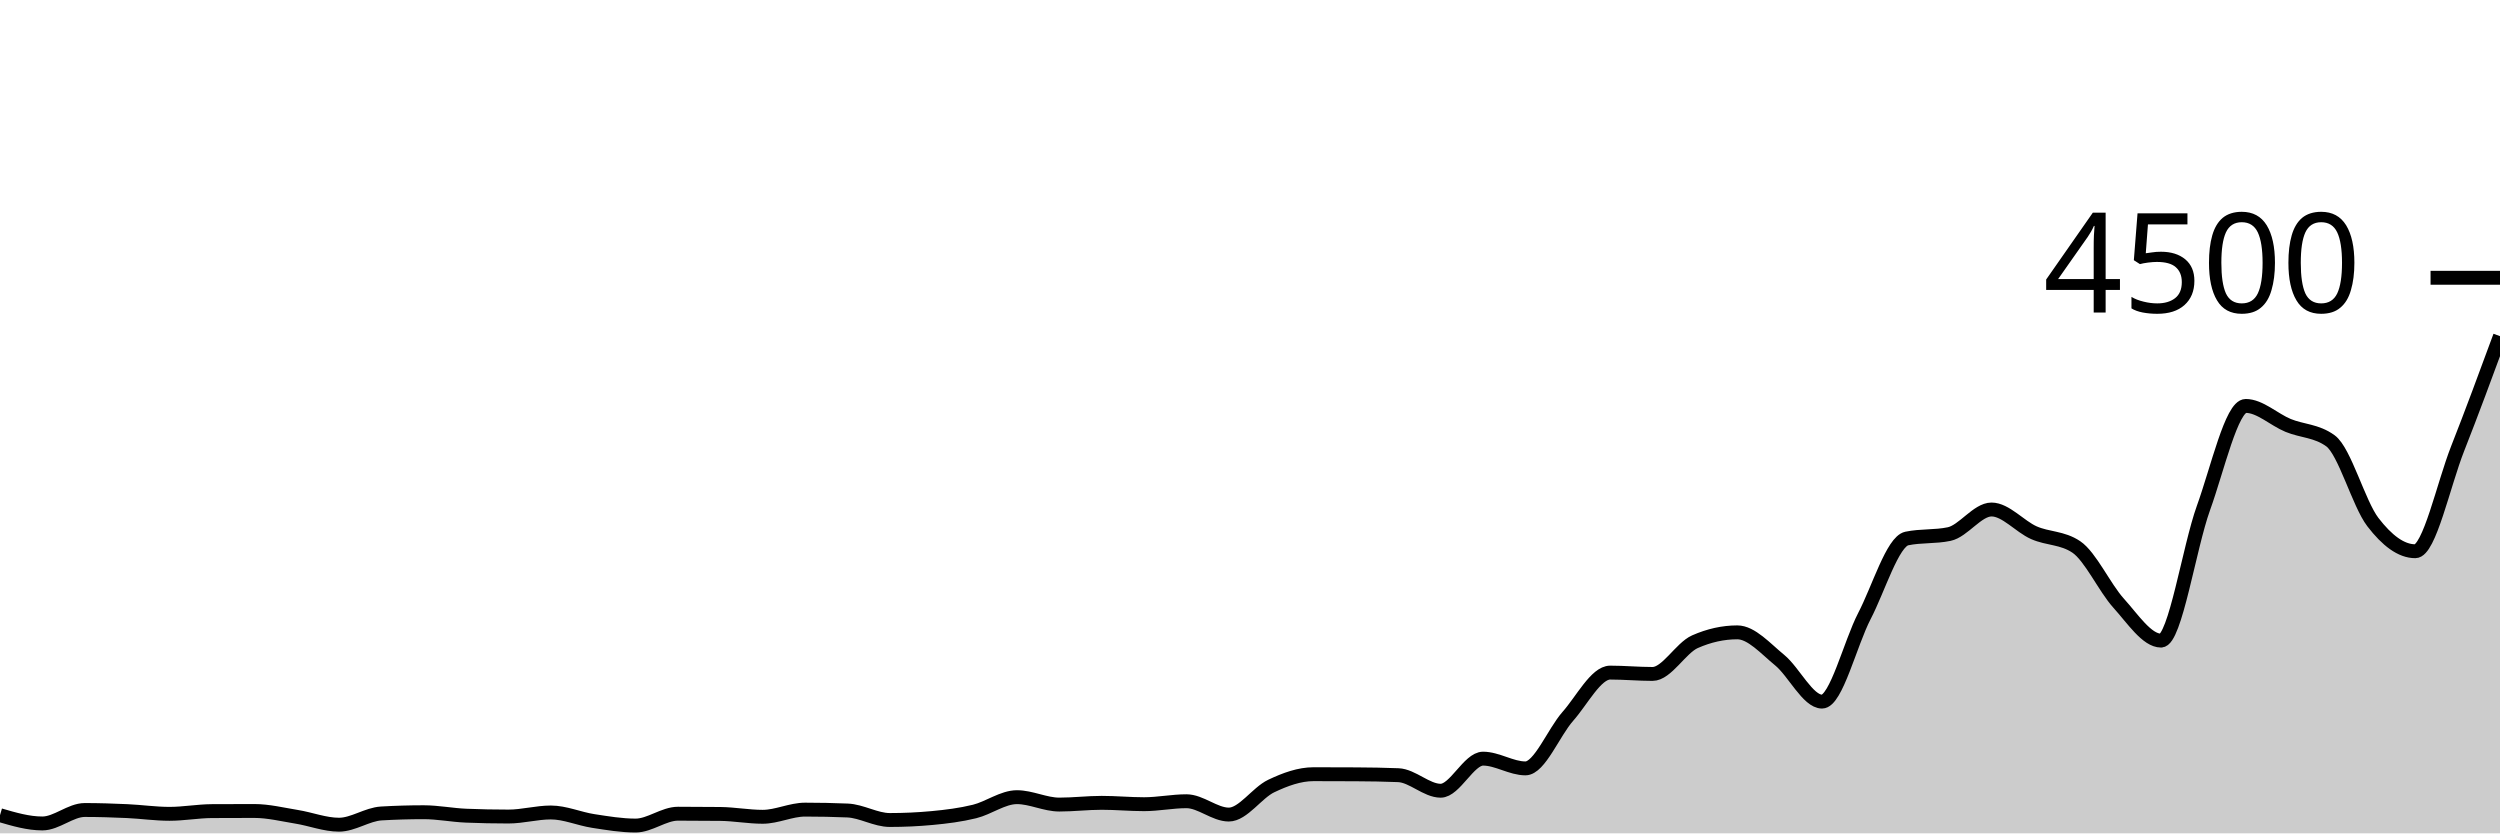
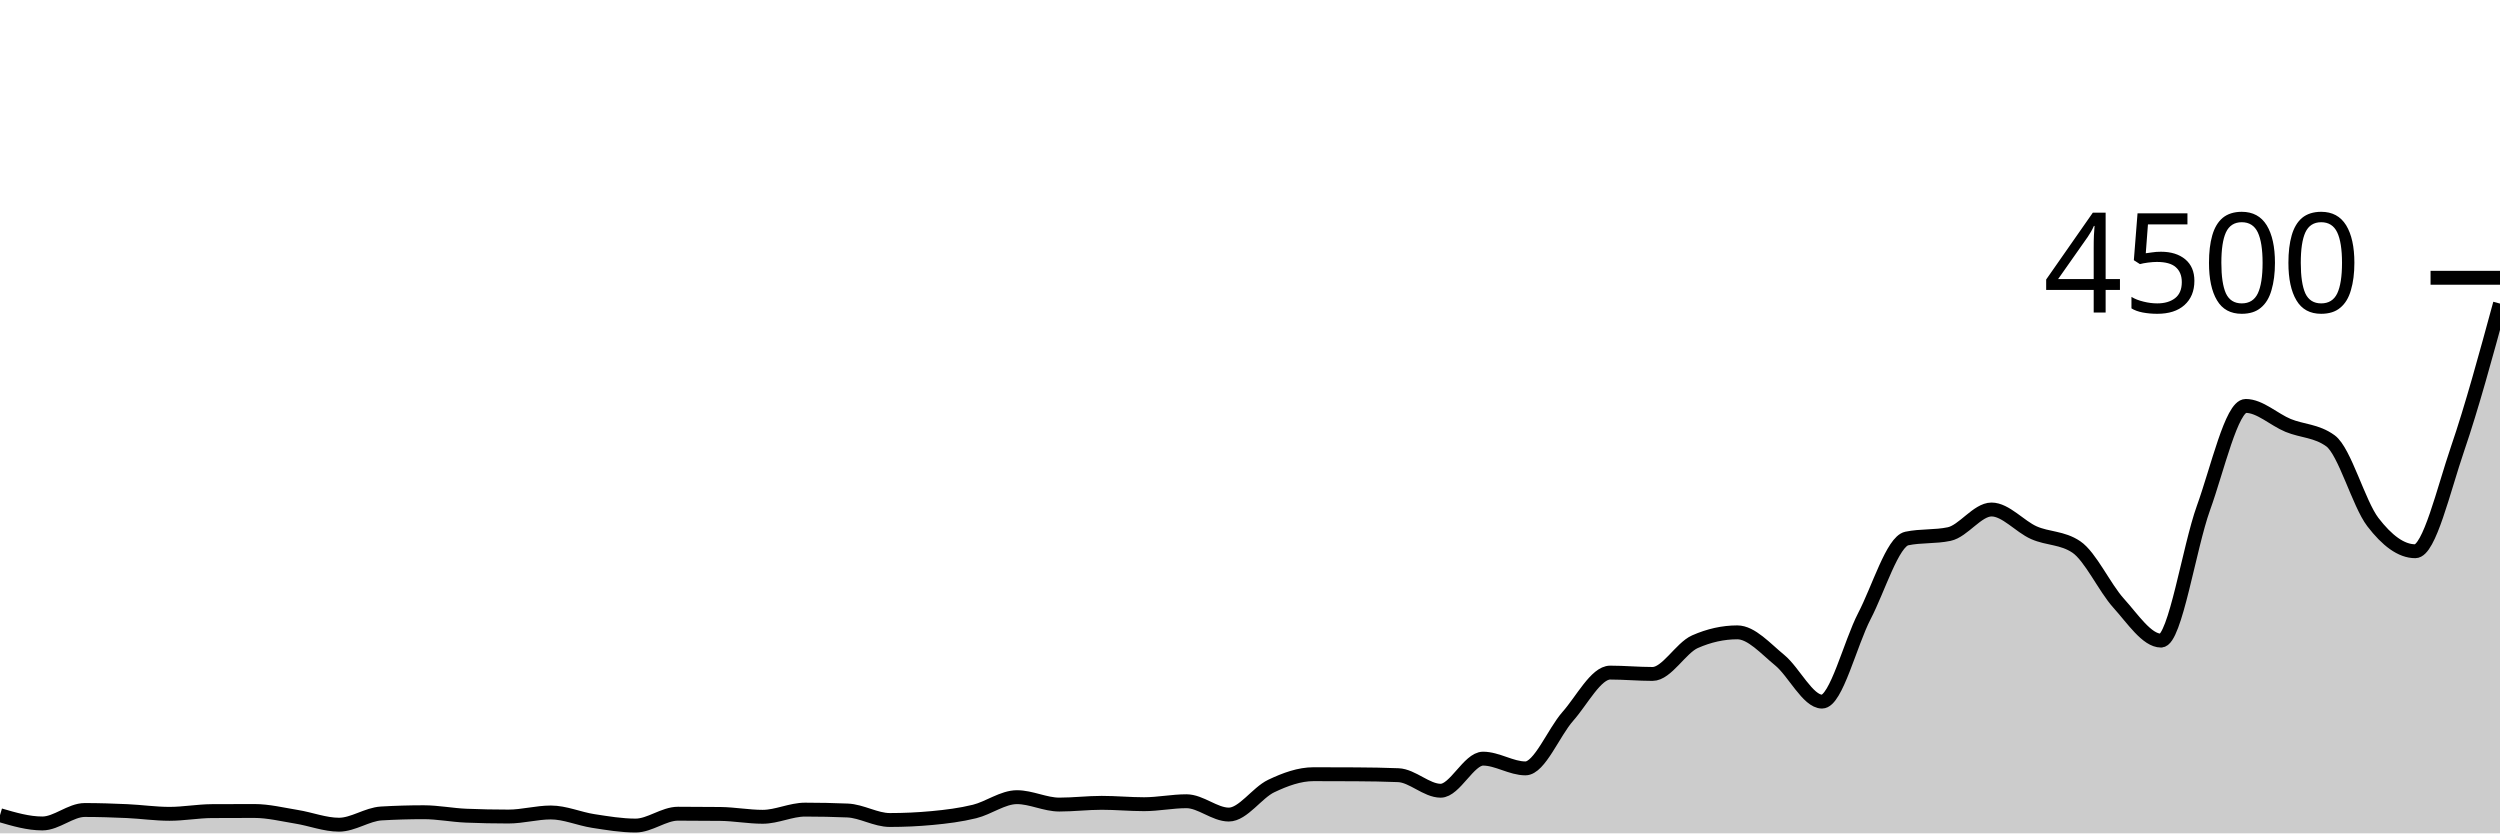
<svg xmlns="http://www.w3.org/2000/svg" viewBox="0 0 180 60">
  <g transform="translate(0,20)">
-     <path class="area" fill="rgba(0, 0, 0, 0.2)" d="M0,38.693C1.017,38.991,2.034,39.289,3.051,39.289C4.068,39.289,5.085,38.32,6.102,38.32C7.119,38.32,8.136,38.354,9.153,38.4C10.169,38.446,11.186,38.596,12.203,38.596C13.22,38.596,14.237,38.406,15.254,38.4C16.271,38.394,17.288,38.391,18.305,38.391C19.322,38.391,20.339,38.644,21.356,38.809C22.373,38.973,23.39,39.378,24.407,39.378C25.424,39.378,26.441,38.628,27.458,38.569C28.475,38.51,29.492,38.48,30.508,38.48C31.525,38.48,32.542,38.687,33.559,38.729C34.576,38.77,35.593,38.791,36.61,38.791C37.627,38.791,38.644,38.498,39.661,38.498C40.678,38.498,41.695,38.954,42.712,39.111C43.729,39.268,44.746,39.44,45.763,39.44C46.78,39.44,47.797,38.587,48.814,38.587C49.831,38.587,50.847,38.593,51.864,38.604C52.881,38.616,53.898,38.809,54.915,38.809C55.932,38.809,56.949,38.293,57.966,38.293C58.983,38.293,60,38.314,61.017,38.356C62.034,38.397,63.051,39.04,64.068,39.04C65.085,39.04,66.102,38.993,67.119,38.898C68.136,38.803,69.153,38.677,70.169,38.427C71.186,38.176,72.203,37.396,73.22,37.396C74.237,37.396,75.254,37.929,76.271,37.929C77.288,37.929,78.305,37.804,79.322,37.804C80.339,37.804,81.356,37.902,82.373,37.902C83.39,37.902,84.407,37.689,85.424,37.689C86.441,37.689,87.458,38.649,88.475,38.649C89.492,38.649,90.508,37.08,91.525,36.596C92.542,36.111,93.559,35.742,94.576,35.742C95.593,35.742,96.61,35.745,97.627,35.751C98.644,35.757,99.661,35.772,100.678,35.813C101.695,35.855,102.712,36.933,103.729,36.933C104.746,36.933,105.763,34.622,106.78,34.622C107.797,34.622,108.814,35.324,109.831,35.324C110.847,35.324,111.864,32.732,112.881,31.582C113.898,30.433,114.915,28.427,115.932,28.427C116.949,28.427,117.966,28.524,118.983,28.524C120,28.524,121.017,26.655,122.034,26.204C123.051,25.754,124.068,25.529,125.085,25.529C126.102,25.529,127.119,26.698,128.136,27.529C129.153,28.36,130.169,30.516,131.186,30.516C132.203,30.516,133.22,26.313,134.237,24.356C135.254,22.399,136.271,18.987,137.288,18.773C138.305,18.56,139.322,18.667,140.339,18.453C141.356,18.24,142.373,16.684,143.39,16.684C144.407,16.684,145.424,17.907,146.441,18.356C147.458,18.804,148.475,18.696,149.492,19.378C150.508,20.059,151.525,22.307,152.542,23.431C153.559,24.556,154.576,26.124,155.593,26.124C156.61,26.124,157.627,19.403,158.644,16.587C159.661,13.77,160.678,9.227,161.695,9.227C162.712,9.227,163.729,10.212,164.746,10.631C165.763,11.05,166.78,11.001,167.797,11.742C168.814,12.483,169.831,16.267,170.847,17.591C171.864,18.916,172.881,19.689,173.898,19.689C174.915,19.689,175.932,14.883,176.949,12.302C177.966,9.721,178.983,6.963,180,4.204L180,40C178.983,40,177.966,40,176.949,40C175.932,40,174.915,40,173.898,40C172.881,40,171.864,40,170.847,40C169.831,40,168.814,40,167.797,40C166.78,40,165.763,40,164.746,40C163.729,40,162.712,40,161.695,40C160.678,40,159.661,40,158.644,40C157.627,40,156.61,40,155.593,40C154.576,40,153.559,40,152.542,40C151.525,40,150.508,40,149.492,40C148.475,40,147.458,40,146.441,40C145.424,40,144.407,40,143.39,40C142.373,40,141.356,40,140.339,40C139.322,40,138.305,40,137.288,40C136.271,40,135.254,40,134.237,40C133.22,40,132.203,40,131.186,40C130.169,40,129.153,40,128.136,40C127.119,40,126.102,40,125.085,40C124.068,40,123.051,40,122.034,40C121.017,40,120,40,118.983,40C117.966,40,116.949,40,115.932,40C114.915,40,113.898,40,112.881,40C111.864,40,110.847,40,109.831,40C108.814,40,107.797,40,106.78,40C105.763,40,104.746,40,103.729,40C102.712,40,101.695,40,100.678,40C99.661,40,98.644,40,97.627,40C96.61,40,95.593,40,94.576,40C93.559,40,92.542,40,91.525,40C90.508,40,89.492,40,88.475,40C87.458,40,86.441,40,85.424,40C84.407,40,83.39,40,82.373,40C81.356,40,80.339,40,79.322,40C78.305,40,77.288,40,76.271,40C75.254,40,74.237,40,73.22,40C72.203,40,71.186,40,70.169,40C69.153,40,68.136,40,67.119,40C66.102,40,65.085,40,64.068,40C63.051,40,62.034,40,61.017,40C60,40,58.983,40,57.966,40C56.949,40,55.932,40,54.915,40C53.898,40,52.881,40,51.864,40C50.847,40,49.831,40,48.814,40C47.797,40,46.78,40,45.763,40C44.746,40,43.729,40,42.712,40C41.695,40,40.678,40,39.661,40C38.644,40,37.627,40,36.61,40C35.593,40,34.576,40,33.559,40C32.542,40,31.525,40,30.508,40C29.492,40,28.475,40,27.458,40C26.441,40,25.424,40,24.407,40C23.39,40,22.373,40,21.356,40C20.339,40,19.322,40,18.305,40C17.288,40,16.271,40,15.254,40C14.237,40,13.22,40,12.203,40C11.186,40,10.169,40,9.153,40C8.136,40,7.119,40,6.102,40C5.085,40,4.068,40,3.051,40C2.034,40,1.017,40,0,40Z" />
-     <path class="line" stroke="black" fill="none" d="M0,38.693C1.017,38.991,2.034,39.289,3.051,39.289C4.068,39.289,5.085,38.32,6.102,38.32C7.119,38.32,8.136,38.354,9.153,38.4C10.169,38.446,11.186,38.596,12.203,38.596C13.22,38.596,14.237,38.406,15.254,38.4C16.271,38.394,17.288,38.391,18.305,38.391C19.322,38.391,20.339,38.644,21.356,38.809C22.373,38.973,23.39,39.378,24.407,39.378C25.424,39.378,26.441,38.628,27.458,38.569C28.475,38.51,29.492,38.48,30.508,38.48C31.525,38.48,32.542,38.687,33.559,38.729C34.576,38.77,35.593,38.791,36.61,38.791C37.627,38.791,38.644,38.498,39.661,38.498C40.678,38.498,41.695,38.954,42.712,39.111C43.729,39.268,44.746,39.44,45.763,39.44C46.78,39.44,47.797,38.587,48.814,38.587C49.831,38.587,50.847,38.593,51.864,38.604C52.881,38.616,53.898,38.809,54.915,38.809C55.932,38.809,56.949,38.293,57.966,38.293C58.983,38.293,60,38.314,61.017,38.356C62.034,38.397,63.051,39.04,64.068,39.04C65.085,39.04,66.102,38.993,67.119,38.898C68.136,38.803,69.153,38.677,70.169,38.427C71.186,38.176,72.203,37.396,73.22,37.396C74.237,37.396,75.254,37.929,76.271,37.929C77.288,37.929,78.305,37.804,79.322,37.804C80.339,37.804,81.356,37.902,82.373,37.902C83.39,37.902,84.407,37.689,85.424,37.689C86.441,37.689,87.458,38.649,88.475,38.649C89.492,38.649,90.508,37.08,91.525,36.596C92.542,36.111,93.559,35.742,94.576,35.742C95.593,35.742,96.61,35.745,97.627,35.751C98.644,35.757,99.661,35.772,100.678,35.813C101.695,35.855,102.712,36.933,103.729,36.933C104.746,36.933,105.763,34.622,106.78,34.622C107.797,34.622,108.814,35.324,109.831,35.324C110.847,35.324,111.864,32.732,112.881,31.582C113.898,30.433,114.915,28.427,115.932,28.427C116.949,28.427,117.966,28.524,118.983,28.524C120,28.524,121.017,26.655,122.034,26.204C123.051,25.754,124.068,25.529,125.085,25.529C126.102,25.529,127.119,26.698,128.136,27.529C129.153,28.36,130.169,30.516,131.186,30.516C132.203,30.516,133.22,26.313,134.237,24.356C135.254,22.399,136.271,18.987,137.288,18.773C138.305,18.56,139.322,18.667,140.339,18.453C141.356,18.24,142.373,16.684,143.39,16.684C144.407,16.684,145.424,17.907,146.441,18.356C147.458,18.804,148.475,18.696,149.492,19.378C150.508,20.059,151.525,22.307,152.542,23.431C153.559,24.556,154.576,26.124,155.593,26.124C156.61,26.124,157.627,19.403,158.644,16.587C159.661,13.77,160.678,9.227,161.695,9.227C162.712,9.227,163.729,10.212,164.746,10.631C165.763,11.05,166.78,11.001,167.797,11.742C168.814,12.483,169.831,16.267,170.847,17.591C171.864,18.916,172.881,19.689,173.898,19.689C174.915,19.689,175.932,14.883,176.949,12.302C177.966,9.721,178.983,6.963,180,4.204" />
+     <path class="area" fill="rgba(0, 0, 0, 0.2)" d="M0,38.693C1.017,38.991,2.034,39.289,3.051,39.289C4.068,39.289,5.085,38.32,6.102,38.32C7.119,38.32,8.136,38.354,9.153,38.4C10.169,38.446,11.186,38.596,12.203,38.596C13.22,38.596,14.237,38.406,15.254,38.4C16.271,38.394,17.288,38.391,18.305,38.391C19.322,38.391,20.339,38.644,21.356,38.809C22.373,38.973,23.39,39.378,24.407,39.378C25.424,39.378,26.441,38.628,27.458,38.569C28.475,38.51,29.492,38.48,30.508,38.48C31.525,38.48,32.542,38.687,33.559,38.729C34.576,38.77,35.593,38.791,36.61,38.791C37.627,38.791,38.644,38.498,39.661,38.498C40.678,38.498,41.695,38.954,42.712,39.111C43.729,39.268,44.746,39.44,45.763,39.44C46.78,39.44,47.797,38.587,48.814,38.587C49.831,38.587,50.847,38.593,51.864,38.604C52.881,38.616,53.898,38.809,54.915,38.809C55.932,38.809,56.949,38.293,57.966,38.293C58.983,38.293,60,38.314,61.017,38.356C62.034,38.397,63.051,39.04,64.068,39.04C65.085,39.04,66.102,38.993,67.119,38.898C68.136,38.803,69.153,38.677,70.169,38.427C71.186,38.176,72.203,37.396,73.22,37.396C74.237,37.396,75.254,37.929,76.271,37.929C77.288,37.929,78.305,37.804,79.322,37.804C80.339,37.804,81.356,37.902,82.373,37.902C83.39,37.902,84.407,37.689,85.424,37.689C86.441,37.689,87.458,38.649,88.475,38.649C89.492,38.649,90.508,37.08,91.525,36.596C92.542,36.111,93.559,35.742,94.576,35.742C95.593,35.742,96.61,35.745,97.627,35.751C98.644,35.757,99.661,35.772,100.678,35.813C101.695,35.855,102.712,36.933,103.729,36.933C104.746,36.933,105.763,34.622,106.78,34.622C107.797,34.622,108.814,35.324,109.831,35.324C110.847,35.324,111.864,32.732,112.881,31.582C113.898,30.433,114.915,28.427,115.932,28.427C116.949,28.427,117.966,28.524,118.983,28.524C120,28.524,121.017,26.655,122.034,26.204C123.051,25.754,124.068,25.529,125.085,25.529C126.102,25.529,127.119,26.698,128.136,27.529C129.153,28.36,130.169,30.516,131.186,30.516C132.203,30.516,133.22,26.313,134.237,24.356C135.254,22.399,136.271,18.987,137.288,18.773C138.305,18.56,139.322,18.667,140.339,18.453C141.356,18.24,142.373,16.684,143.39,16.684C144.407,16.684,145.424,17.907,146.441,18.356C147.458,18.804,148.475,18.696,149.492,19.378C150.508,20.059,151.525,22.307,152.542,23.431C153.559,24.556,154.576,26.124,155.593,26.124C156.61,26.124,157.627,19.403,158.644,16.587C159.661,13.77,160.678,9.227,161.695,9.227C162.712,9.227,163.729,10.212,164.746,10.631C165.763,11.05,166.78,11.001,167.797,11.742C168.814,12.483,169.831,16.267,170.847,17.591C171.864,18.916,172.881,19.689,173.898,19.689C174.915,19.689,175.932,15.274,176.949,12.302C177.966,9.33,178.983,5.594,180,1.858L180,40C178.983,40,177.966,40,176.949,40C175.932,40,174.915,40,173.898,40C172.881,40,171.864,40,170.847,40C169.831,40,168.814,40,167.797,40C166.78,40,165.763,40,164.746,40C163.729,40,162.712,40,161.695,40C160.678,40,159.661,40,158.644,40C157.627,40,156.61,40,155.593,40C154.576,40,153.559,40,152.542,40C151.525,40,150.508,40,149.492,40C148.475,40,147.458,40,146.441,40C145.424,40,144.407,40,143.39,40C142.373,40,141.356,40,140.339,40C139.322,40,138.305,40,137.288,40C136.271,40,135.254,40,134.237,40C133.22,40,132.203,40,131.186,40C130.169,40,129.153,40,128.136,40C127.119,40,126.102,40,125.085,40C124.068,40,123.051,40,122.034,40C121.017,40,120,40,118.983,40C117.966,40,116.949,40,115.932,40C114.915,40,113.898,40,112.881,40C111.864,40,110.847,40,109.831,40C108.814,40,107.797,40,106.78,40C105.763,40,104.746,40,103.729,40C102.712,40,101.695,40,100.678,40C99.661,40,98.644,40,97.627,40C96.61,40,95.593,40,94.576,40C93.559,40,92.542,40,91.525,40C90.508,40,89.492,40,88.475,40C87.458,40,86.441,40,85.424,40C84.407,40,83.39,40,82.373,40C81.356,40,80.339,40,79.322,40C78.305,40,77.288,40,76.271,40C75.254,40,74.237,40,73.22,40C72.203,40,71.186,40,70.169,40C69.153,40,68.136,40,67.119,40C66.102,40,65.085,40,64.068,40C63.051,40,62.034,40,61.017,40C60,40,58.983,40,57.966,40C56.949,40,55.932,40,54.915,40C53.898,40,52.881,40,51.864,40C50.847,40,49.831,40,48.814,40C47.797,40,46.78,40,45.763,40C44.746,40,43.729,40,42.712,40C41.695,40,40.678,40,39.661,40C38.644,40,37.627,40,36.61,40C35.593,40,34.576,40,33.559,40C32.542,40,31.525,40,30.508,40C29.492,40,28.475,40,27.458,40C26.441,40,25.424,40,24.407,40C23.39,40,22.373,40,21.356,40C20.339,40,19.322,40,18.305,40C17.288,40,16.271,40,15.254,40C14.237,40,13.22,40,12.203,40C11.186,40,10.169,40,9.153,40C8.136,40,7.119,40,6.102,40C5.085,40,4.068,40,3.051,40C2.034,40,1.017,40,0,40Z" />
+     <path class="line" stroke="black" fill="none" d="M0,38.693C1.017,38.991,2.034,39.289,3.051,39.289C4.068,39.289,5.085,38.32,6.102,38.32C7.119,38.32,8.136,38.354,9.153,38.4C10.169,38.446,11.186,38.596,12.203,38.596C13.22,38.596,14.237,38.406,15.254,38.4C16.271,38.394,17.288,38.391,18.305,38.391C19.322,38.391,20.339,38.644,21.356,38.809C22.373,38.973,23.39,39.378,24.407,39.378C25.424,39.378,26.441,38.628,27.458,38.569C28.475,38.51,29.492,38.48,30.508,38.48C31.525,38.48,32.542,38.687,33.559,38.729C34.576,38.77,35.593,38.791,36.61,38.791C37.627,38.791,38.644,38.498,39.661,38.498C40.678,38.498,41.695,38.954,42.712,39.111C43.729,39.268,44.746,39.44,45.763,39.44C46.78,39.44,47.797,38.587,48.814,38.587C49.831,38.587,50.847,38.593,51.864,38.604C52.881,38.616,53.898,38.809,54.915,38.809C55.932,38.809,56.949,38.293,57.966,38.293C58.983,38.293,60,38.314,61.017,38.356C62.034,38.397,63.051,39.04,64.068,39.04C65.085,39.04,66.102,38.993,67.119,38.898C68.136,38.803,69.153,38.677,70.169,38.427C71.186,38.176,72.203,37.396,73.22,37.396C74.237,37.396,75.254,37.929,76.271,37.929C77.288,37.929,78.305,37.804,79.322,37.804C80.339,37.804,81.356,37.902,82.373,37.902C83.39,37.902,84.407,37.689,85.424,37.689C86.441,37.689,87.458,38.649,88.475,38.649C89.492,38.649,90.508,37.08,91.525,36.596C92.542,36.111,93.559,35.742,94.576,35.742C95.593,35.742,96.61,35.745,97.627,35.751C98.644,35.757,99.661,35.772,100.678,35.813C101.695,35.855,102.712,36.933,103.729,36.933C104.746,36.933,105.763,34.622,106.78,34.622C107.797,34.622,108.814,35.324,109.831,35.324C110.847,35.324,111.864,32.732,112.881,31.582C113.898,30.433,114.915,28.427,115.932,28.427C116.949,28.427,117.966,28.524,118.983,28.524C120,28.524,121.017,26.655,122.034,26.204C123.051,25.754,124.068,25.529,125.085,25.529C126.102,25.529,127.119,26.698,128.136,27.529C129.153,28.36,130.169,30.516,131.186,30.516C132.203,30.516,133.22,26.313,134.237,24.356C135.254,22.399,136.271,18.987,137.288,18.773C138.305,18.56,139.322,18.667,140.339,18.453C141.356,18.24,142.373,16.684,143.39,16.684C144.407,16.684,145.424,17.907,146.441,18.356C147.458,18.804,148.475,18.696,149.492,19.378C150.508,20.059,151.525,22.307,152.542,23.431C153.559,24.556,154.576,26.124,155.593,26.124C156.61,26.124,157.627,19.403,158.644,16.587C159.661,13.77,160.678,9.227,161.695,9.227C162.712,9.227,163.729,10.212,164.746,10.631C165.763,11.05,166.78,11.001,167.797,11.742C168.814,12.483,169.831,16.267,170.847,17.591C171.864,18.916,172.881,19.689,173.898,19.689C174.915,19.689,175.932,15.274,176.949,12.302C177.966,9.33,178.983,5.594,180,1.858" />
    <path class="axis-ceiling" stroke-width="1" stroke="black" fill="none" d="M175,0L180,0" />
    <text class="axis-ceiling-label" font-family="sans-serif" text-anchor="end" font-size="10px" x="170" y="2.5">4500</text>
  </g>
</svg>
